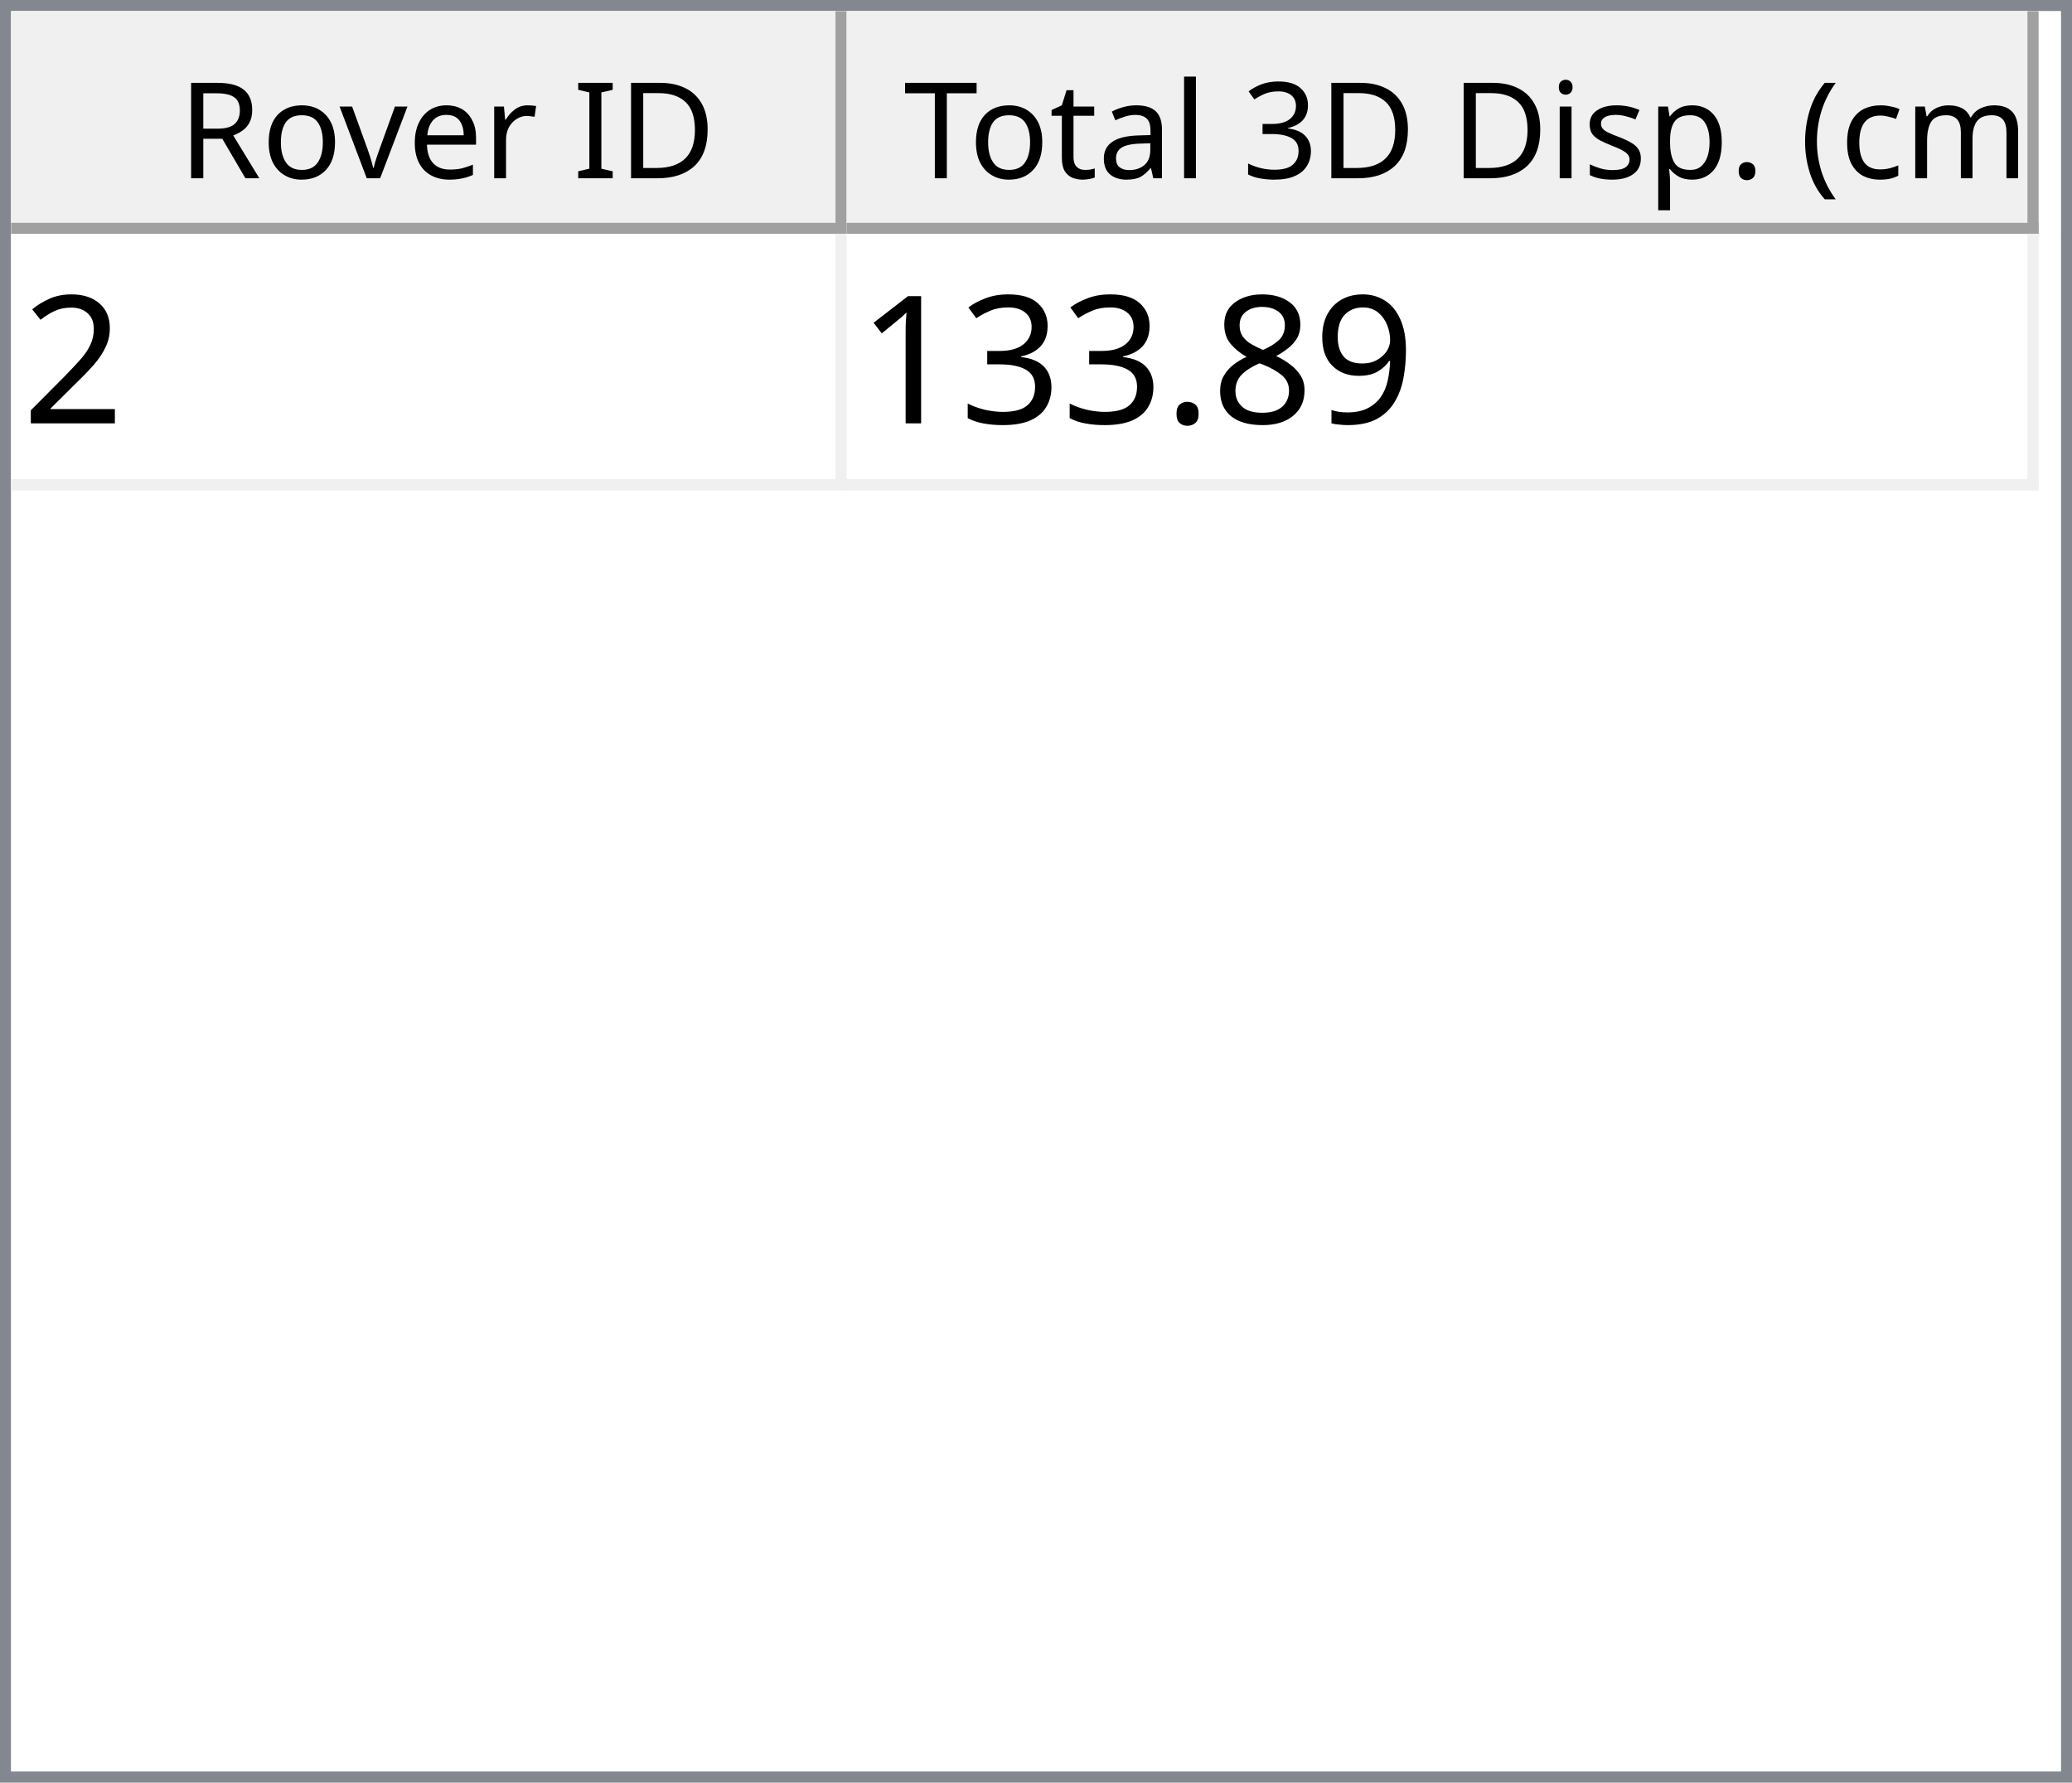
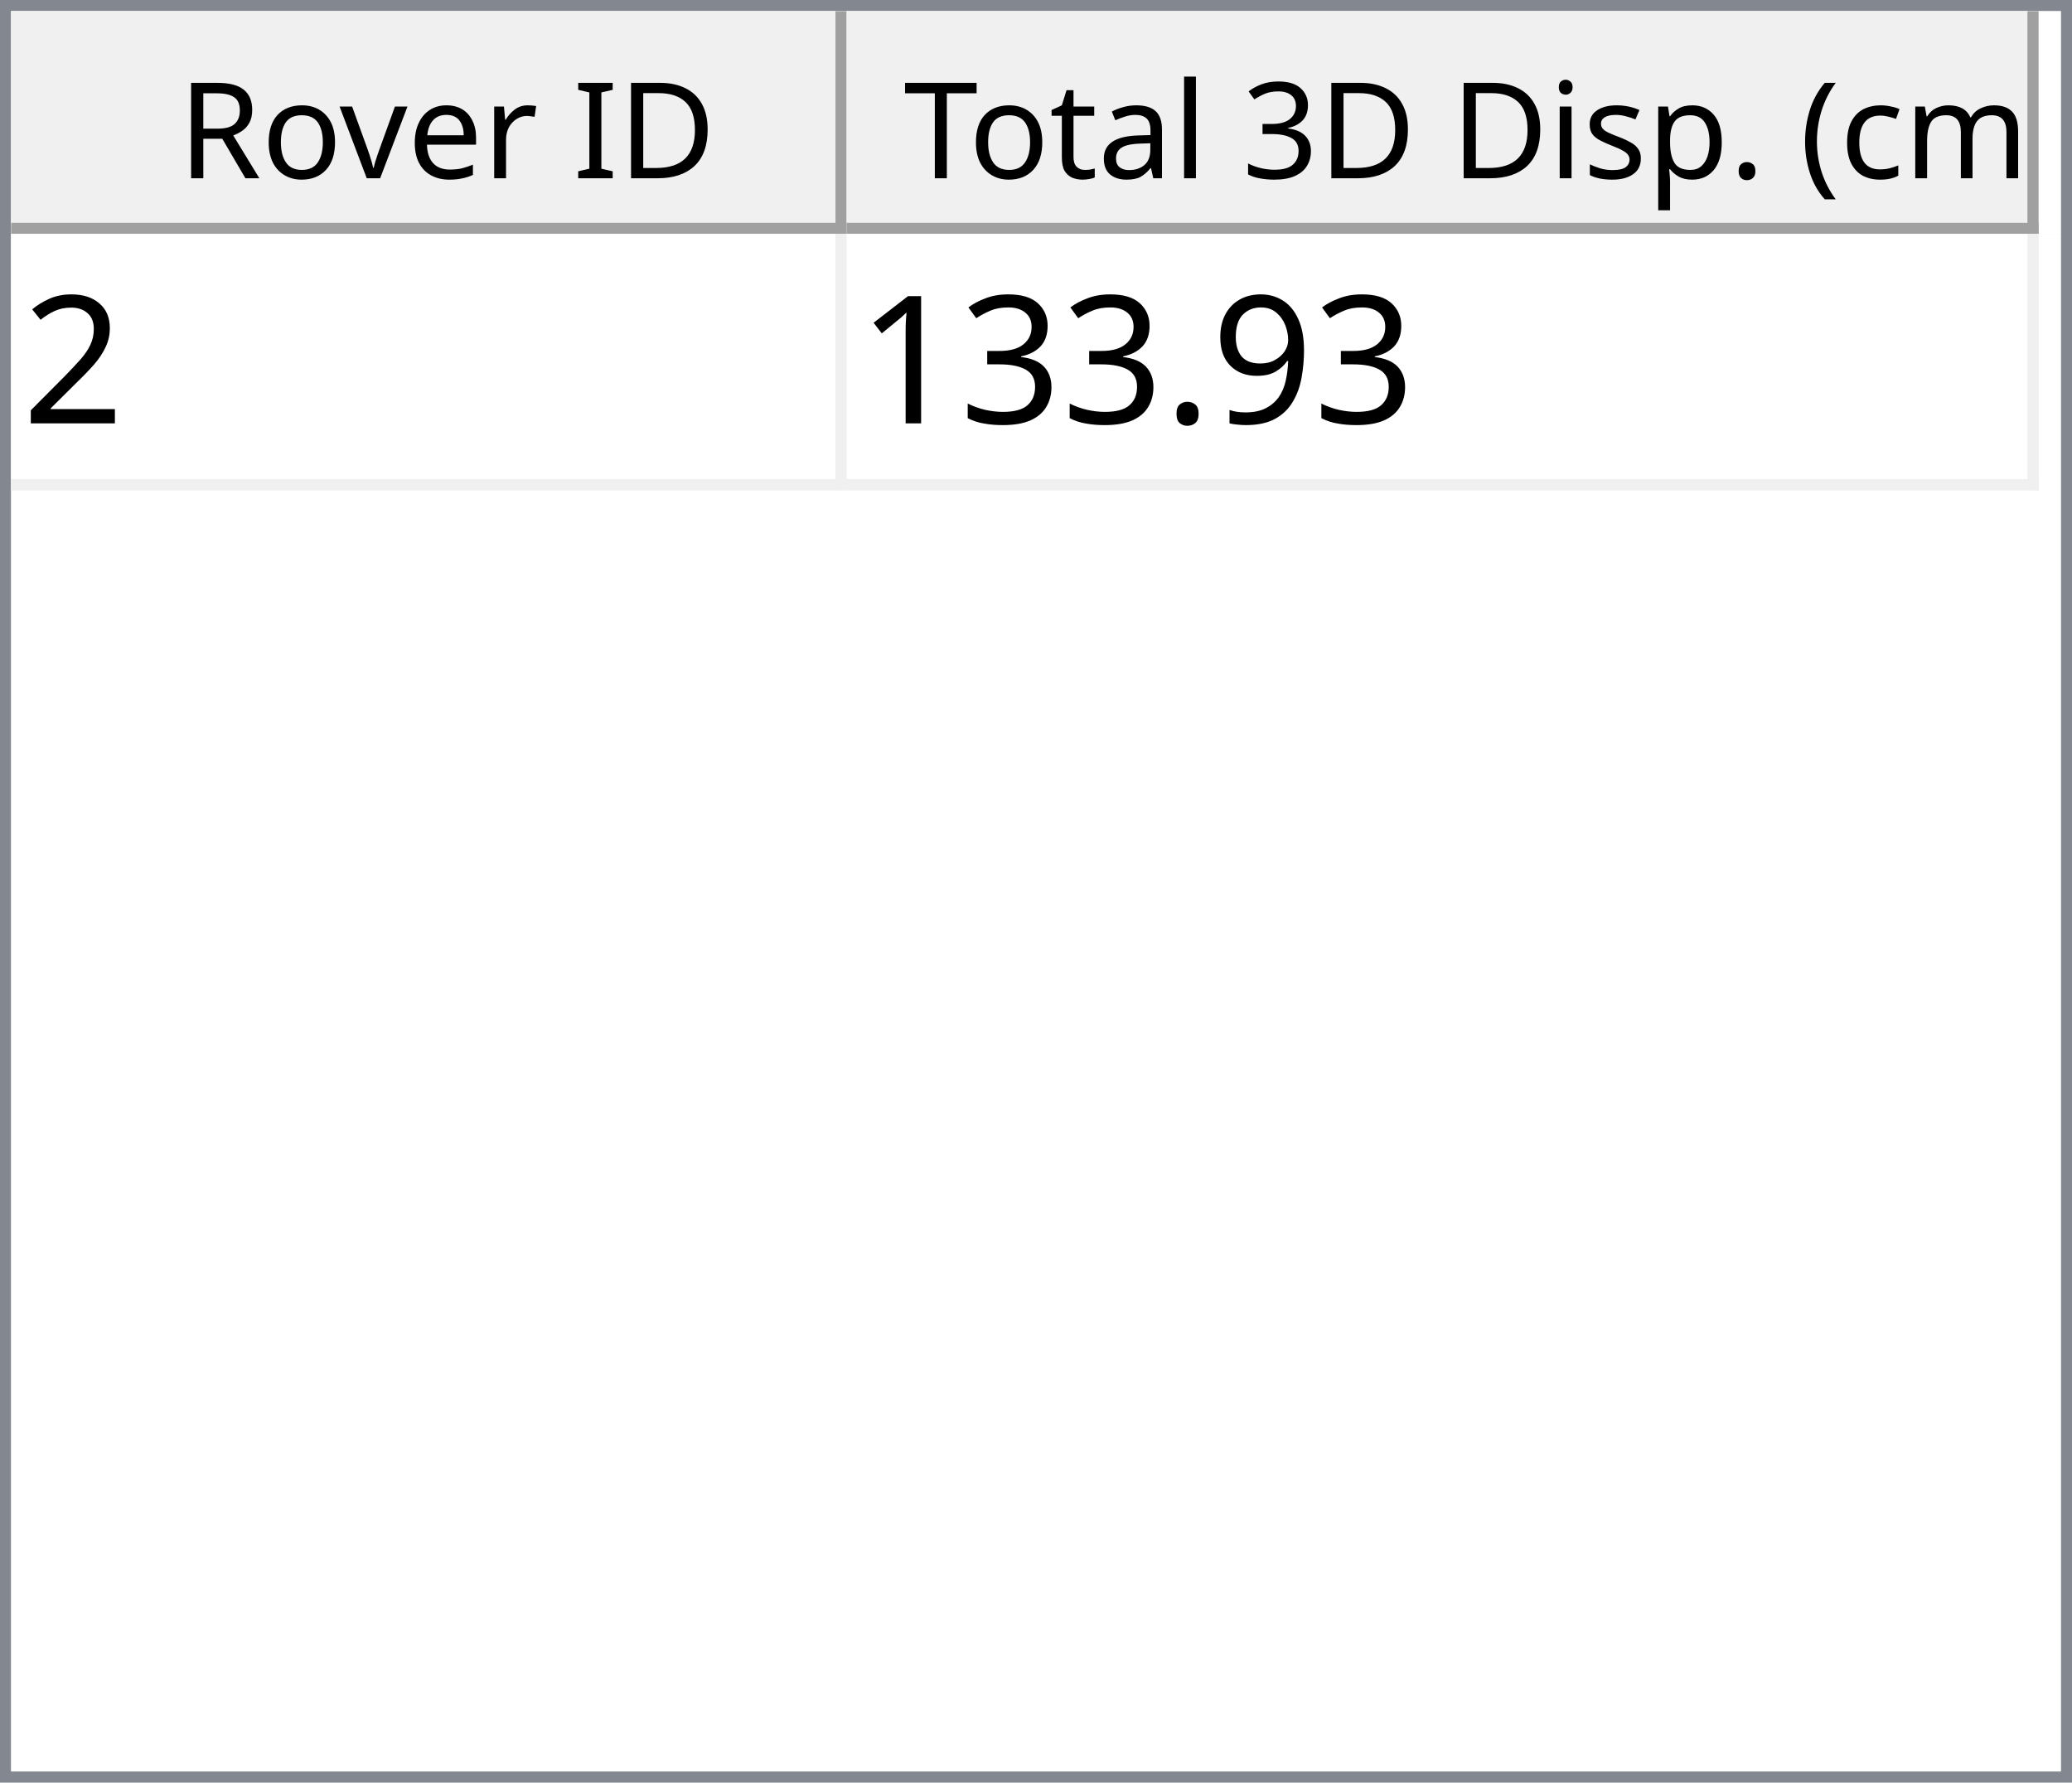
<svg xmlns="http://www.w3.org/2000/svg" style="fill-opacity:1; color-rendering:auto; color-interpolation:auto; text-rendering:auto; stroke:black; stroke-linecap:square; stroke-miterlimit:10; shape-rendering:auto; stroke-opacity:1; fill:black; stroke-dasharray:none; font-weight:normal; stroke-width:1; font-family:'Dialog'; font-style:normal; stroke-linejoin:miter; font-size:12px; stroke-dashoffset:0; image-rendering:auto;" width="186" height="160">
  <defs id="genericDefs" />
  <g>
    <defs id="defs1">
      <clipPath clipPathUnits="userSpaceOnUse" id="clipPath1">
        <path d="M0 0 L186 0 L186 160 L0 160 L0 0 Z" />
      </clipPath>
      <clipPath clipPathUnits="userSpaceOnUse" id="clipPath2">
        <path d="M0 0 L0 160 L186 160 L186 0 Z" />
      </clipPath>
      <clipPath clipPathUnits="userSpaceOnUse" id="clipPath3">
        <path d="M0 0 L0 20 L184 20 L184 0 Z" />
      </clipPath>
      <clipPath clipPathUnits="userSpaceOnUse" id="clipPath4">
        <path d="M0 0 L0 20 L75 20 L75 0 Z" />
      </clipPath>
      <clipPath clipPathUnits="userSpaceOnUse" id="clipPath5">
        <path d="M1 1 L1 19 L74 19 L74 1 Z" />
      </clipPath>
      <clipPath clipPathUnits="userSpaceOnUse" id="clipPath6">
        <path d="M0 0 L0 18 L73 18 L73 0 Z" />
      </clipPath>
      <clipPath clipPathUnits="userSpaceOnUse" id="clipPath7">
        <path d="M-0.5 -0.5 L-0.5 19.5 L74.5 19.5 L74.5 -0.5 Z" />
      </clipPath>
      <clipPath clipPathUnits="userSpaceOnUse" id="clipPath8">
        <path d="M0 0 L0 20 L107 20 L107 0 Z" />
      </clipPath>
      <clipPath clipPathUnits="userSpaceOnUse" id="clipPath9">
        <path d="M1 1 L1 19 L106 19 L106 1 Z" />
      </clipPath>
      <clipPath clipPathUnits="userSpaceOnUse" id="clipPath10">
        <path d="M0 0 L0 18 L105 18 L105 0 Z" />
      </clipPath>
      <clipPath clipPathUnits="userSpaceOnUse" id="clipPath11">
        <path d="M-0.5 -0.5 L-0.5 19.5 L106.5 19.5 L106.5 -0.5 Z" />
      </clipPath>
      <clipPath clipPathUnits="userSpaceOnUse" id="clipPath12">
        <path d="M0 0 L0 138 L184 138 L184 0 Z" />
      </clipPath>
      <clipPath clipPathUnits="userSpaceOnUse" id="clipPath13">
        <path d="M0 0 L0 23 L182 23 L182 0 Z" />
      </clipPath>
      <clipPath clipPathUnits="userSpaceOnUse" id="clipPath14">
        <path d="M-0.5 -0.5 L-0.5 22.5 L181.5 22.5 L181.5 -0.5 Z" />
      </clipPath>
      <clipPath clipPathUnits="userSpaceOnUse" id="clipPath15">
        <path d="M0 0 L0 22 L74 22 L74 0 Z" />
      </clipPath>
      <clipPath clipPathUnits="userSpaceOnUse" id="clipPath16">
        <path d="M0 0 L0 22 L106 22 L106 0 Z" />
      </clipPath>
      <font horiz-adv-x="64.551" id="font1">
        <font-face ascent="107.91" descent="25.098" units-per-em="100" style="font-style:normal; font-family:Segoe UI; font-weight:normal;" />
        <missing-glyph horiz-adv-x="64.551" d="M8.109 0 L8.109 68.266 L56.453 68.266 L56.453 0 L8.109 0 ZM15.328 7.234 L49.219 7.234 L49.219 61.031 L15.328 61.031 L15.328 7.234 Z" />
        <glyph unicode="D" horiz-adv-x="70.117" d="M9.188 0 L9.188 70.016 L28.516 70.016 Q65.531 70.016 65.531 35.891 Q65.531 19.672 55.25 9.836 Q44.969 0 27.734 0 L9.188 0 ZM17.391 62.594 L17.391 7.422 L27.828 7.422 Q41.609 7.422 49.273 14.797 Q56.938 22.172 56.938 35.688 Q56.938 62.594 28.328 62.594 L17.391 62.594 Z" />
        <glyph unicode="I" horiz-adv-x="26.611" d="M17.391 0 L9.188 0 L9.188 70.016 L17.391 70.016 L17.391 0 Z" />
        <glyph unicode=" " horiz-adv-x="27.393" d="" />
        <glyph unicode="r" horiz-adv-x="34.766" d="M34.188 41.891 Q32.078 43.5 28.125 43.5 Q23 43.5 19.555 38.672 Q16.109 33.844 16.109 25.484 L16.109 0 L8.109 0 L8.109 50 L16.109 50 L16.109 39.703 L16.312 39.703 Q18.016 44.969 21.531 47.922 Q25.047 50.875 29.391 50.875 Q32.516 50.875 34.188 50.203 L34.188 41.891 Z" />
        <glyph unicode="e" horiz-adv-x="52.295" d="M48.297 23 L12.984 23 Q13.188 14.656 17.484 10.109 Q21.781 5.562 29.297 5.562 Q37.75 5.562 44.828 11.141 L44.828 3.609 Q38.234 -1.172 27.391 -1.172 Q16.797 -1.172 10.742 5.641 Q4.688 12.453 4.688 24.812 Q4.688 36.469 11.305 43.82 Q17.922 51.172 27.734 51.172 Q37.547 51.172 42.922 44.828 Q48.297 38.484 48.297 27.203 L48.297 23 ZM40.094 29.781 Q40.047 36.719 36.75 40.578 Q33.453 44.438 27.594 44.438 Q21.922 44.438 17.969 40.383 Q14.016 36.328 13.094 29.781 L40.094 29.781 Z" />
        <glyph unicode="v" horiz-adv-x="47.9" d="M47.406 50 L27.484 0 L19.625 0 L0.688 50 L9.469 50 L22.172 13.672 Q23.578 9.672 23.922 6.688 L24.125 6.688 Q24.609 10.453 25.688 13.484 L38.969 50 L47.406 50 Z" />
        <glyph unicode="o" horiz-adv-x="58.594" d="M29 -1.172 Q17.922 -1.172 11.305 5.836 Q4.688 12.844 4.688 24.422 Q4.688 37.016 11.57 44.094 Q18.453 51.172 30.172 51.172 Q41.359 51.172 47.633 44.289 Q53.906 37.406 53.906 25.203 Q53.906 13.234 47.141 6.031 Q40.375 -1.172 29 -1.172 ZM29.594 44.438 Q21.875 44.438 17.383 39.188 Q12.891 33.938 12.891 24.703 Q12.891 15.828 17.43 10.695 Q21.969 5.562 29.594 5.562 Q37.359 5.562 41.531 10.594 Q45.703 15.625 45.703 24.906 Q45.703 34.281 41.531 39.359 Q37.359 44.438 29.594 44.438 Z" />
        <glyph unicode="R" horiz-adv-x="59.814" d="M59.375 0 L49.609 0 L37.891 19.625 Q36.281 22.359 34.766 24.289 Q33.25 26.219 31.664 27.438 Q30.078 28.656 28.25 29.219 Q26.422 29.781 24.125 29.781 L17.391 29.781 L17.391 0 L9.188 0 L9.188 70.016 L30.078 70.016 Q34.672 70.016 38.555 68.867 Q42.438 67.719 45.289 65.375 Q48.141 63.031 49.758 59.547 Q51.375 56.062 51.375 51.375 Q51.375 47.703 50.273 44.656 Q49.172 41.609 47.148 39.211 Q45.125 36.812 42.266 35.133 Q39.406 33.453 35.844 32.516 L35.844 32.328 Q37.594 31.547 38.891 30.547 Q40.188 29.547 41.359 28.18 Q42.531 26.812 43.68 25.078 Q44.828 23.344 46.234 21.047 L59.375 0 ZM17.391 62.594 L17.391 37.203 L28.516 37.203 Q31.594 37.203 34.203 38.133 Q36.812 39.062 38.719 40.797 Q40.625 42.531 41.703 45.047 Q42.781 47.562 42.781 50.688 Q42.781 56.297 39.141 59.445 Q35.5 62.594 28.609 62.594 L17.391 62.594 Z" />
        <glyph unicode=")" horiz-adv-x="30.176" d="M8.297 -15.922 L1.172 -15.922 Q16.406 2.344 16.406 26.812 Q16.406 51.469 1.078 70.016 L8.297 70.016 Q23.531 52.156 23.531 26.703 Q23.531 1.375 8.297 -15.922 Z" />
        <glyph unicode="m" horiz-adv-x="86.133" d="M79.109 0 L71.094 0 L71.094 28.719 Q71.094 37.016 68.531 40.727 Q65.969 44.438 59.906 44.438 Q54.781 44.438 51.195 39.75 Q47.609 35.062 47.609 28.516 L47.609 0 L39.594 0 L39.594 29.688 Q39.594 44.438 28.219 44.438 Q22.953 44.438 19.531 40.016 Q16.109 35.594 16.109 28.516 L16.109 0 L8.109 0 L8.109 50 L16.109 50 L16.109 42.094 L16.312 42.094 Q21.625 51.172 31.844 51.172 Q36.969 51.172 40.773 48.312 Q44.578 45.453 46 40.828 Q51.562 51.172 62.594 51.172 Q79.109 51.172 79.109 30.812 L79.109 0 Z" />
        <glyph unicode="c" horiz-adv-x="46.191" d="M42.188 2.297 Q36.422 -1.172 28.516 -1.172 Q17.828 -1.172 11.258 5.789 Q4.688 12.75 4.688 23.828 Q4.688 36.188 11.766 43.68 Q18.844 51.172 30.672 51.172 Q37.25 51.172 42.281 48.734 L42.281 40.531 Q36.719 44.438 30.375 44.438 Q22.703 44.438 17.797 38.945 Q12.891 33.453 12.891 24.516 Q12.891 15.719 17.508 10.641 Q22.125 5.562 29.891 5.562 Q36.422 5.562 42.188 9.906 L42.188 2.297 Z" />
        <glyph unicode="(" horiz-adv-x="30.176" d="M29.109 -15.922 L21.969 -15.922 Q6.844 1.375 6.844 26.703 Q6.844 52.156 21.969 70.016 L29.203 70.016 Q13.875 51.469 13.875 26.812 Q13.875 2.344 29.109 -15.922 Z" />
        <glyph unicode="." horiz-adv-x="21.68" d="M10.891 -1.078 Q8.641 -1.078 7.055 0.539 Q5.469 2.156 5.469 4.391 Q5.469 6.641 7.055 8.273 Q8.641 9.906 10.891 9.906 Q13.188 9.906 14.797 8.273 Q16.406 6.641 16.406 4.391 Q16.406 2.156 14.797 0.539 Q13.188 -1.078 10.891 -1.078 Z" />
        <glyph unicode="p" horiz-adv-x="58.789" d="M16.312 7.234 L16.109 7.234 L16.109 -23 L8.109 -23 L8.109 50 L16.109 50 L16.109 41.219 L16.312 41.219 Q22.219 51.172 33.594 51.172 Q43.266 51.172 48.688 44.461 Q54.109 37.75 54.109 26.469 Q54.109 13.922 48 6.375 Q41.891 -1.172 31.297 -1.172 Q21.578 -1.172 16.312 7.234 ZM16.109 27.391 L16.109 20.406 Q16.109 14.203 20.141 9.883 Q24.172 5.562 30.375 5.562 Q37.641 5.562 41.773 11.133 Q45.906 16.703 45.906 26.609 Q45.906 34.969 42.047 39.703 Q38.188 44.438 31.594 44.438 Q24.609 44.438 20.359 39.578 Q16.109 34.719 16.109 27.391 Z" />
        <glyph unicode="s" horiz-adv-x="42.432" d="M5.078 1.812 L5.078 10.406 Q11.625 5.562 19.484 5.562 Q30.031 5.562 30.031 12.594 Q30.031 14.594 29.125 15.992 Q28.219 17.391 26.68 18.461 Q25.141 19.531 23.07 20.383 Q21 21.234 18.609 22.172 Q15.281 23.484 12.766 24.828 Q10.25 26.172 8.57 27.859 Q6.891 29.547 6.031 31.695 Q5.172 33.844 5.172 36.719 Q5.172 40.234 6.789 42.945 Q8.406 45.656 11.086 47.484 Q13.766 49.312 17.211 50.242 Q20.656 51.172 24.312 51.172 Q30.812 51.172 35.938 48.922 L35.938 40.828 Q30.422 44.438 23.25 44.438 Q21 44.438 19.195 43.922 Q17.391 43.406 16.094 42.477 Q14.797 41.547 14.086 40.258 Q13.375 38.969 13.375 37.406 Q13.375 35.453 14.086 34.133 Q14.797 32.812 16.164 31.789 Q17.531 30.766 19.484 29.938 Q21.438 29.109 23.922 28.125 Q27.25 26.859 29.883 25.516 Q32.516 24.172 34.375 22.484 Q36.234 20.797 37.234 18.602 Q38.234 16.406 38.234 13.375 Q38.234 9.672 36.602 6.938 Q34.969 4.203 32.234 2.398 Q29.5 0.594 25.93 -0.289 Q22.359 -1.172 18.453 -1.172 Q10.75 -1.172 5.078 1.812 Z" />
        <glyph unicode="i" horiz-adv-x="24.219" d="M12.203 62.703 Q10.062 62.703 8.547 64.164 Q7.031 65.625 7.031 67.875 Q7.031 70.125 8.547 71.609 Q10.062 73.094 12.203 73.094 Q14.406 73.094 15.945 71.609 Q17.484 70.125 17.484 67.875 Q17.484 65.719 15.945 64.211 Q14.406 62.703 12.203 62.703 ZM16.109 0 L8.109 0 L8.109 50 L16.109 50 L16.109 0 Z" />
        <glyph unicode="3" horiz-adv-x="53.906" d="M46.531 19.828 Q46.531 15.094 44.75 11.211 Q42.969 7.328 39.719 4.57 Q36.469 1.812 31.93 0.297 Q27.391 -1.219 21.922 -1.219 Q11.922 -1.219 6 2.594 L6 11.188 Q13.094 5.609 22.219 5.609 Q25.875 5.609 28.828 6.539 Q31.781 7.469 33.906 9.227 Q36.031 10.984 37.18 13.477 Q38.328 15.969 38.328 19.094 Q38.328 32.812 18.797 32.812 L12.984 32.812 L12.984 39.594 L18.5 39.594 Q35.797 39.594 35.797 52.484 Q35.797 64.406 22.609 64.406 Q15.188 64.406 8.688 59.422 L8.688 67.188 Q15.375 71.188 24.609 71.188 Q29 71.188 32.57 69.969 Q36.141 68.75 38.68 66.555 Q41.219 64.359 42.609 61.281 Q44 58.203 44 54.5 Q44 40.672 30.031 36.719 L30.031 36.531 Q33.594 36.141 36.625 34.797 Q39.656 33.453 41.852 31.305 Q44.047 29.156 45.289 26.25 Q46.531 23.344 46.531 19.828 Z" />
        <glyph unicode="l" horiz-adv-x="24.219" d="M16.109 0 L8.109 0 L8.109 74.031 L16.109 74.031 L16.109 0 Z" />
        <glyph unicode="a" horiz-adv-x="50.879" d="M43.891 0 L35.891 0 L35.891 7.812 L35.688 7.812 Q30.469 -1.172 20.312 -1.172 Q12.844 -1.172 8.617 2.781 Q4.391 6.734 4.391 13.281 Q4.391 27.297 20.906 29.594 L35.891 31.688 Q35.891 44.438 25.594 44.438 Q16.547 44.438 9.281 38.281 L9.281 46.484 Q16.656 51.172 26.266 51.172 Q43.891 51.172 43.891 32.516 L43.891 0 ZM35.891 25.297 L23.828 23.641 Q18.266 22.859 15.43 20.875 Q12.594 18.891 12.594 13.875 Q12.594 10.203 15.211 7.883 Q17.828 5.562 22.172 5.562 Q28.125 5.562 32.008 9.742 Q35.891 13.922 35.891 20.312 L35.891 25.297 Z" />
        <glyph unicode="t" horiz-adv-x="33.887" d="M31.297 0.484 Q28.469 -1.078 23.828 -1.078 Q10.688 -1.078 10.688 13.578 L10.688 43.172 L2.094 43.172 L2.094 50 L10.688 50 L10.688 62.203 L18.703 64.797 L18.703 50 L31.297 50 L31.297 43.172 L18.703 43.172 L18.703 14.984 Q18.703 9.969 20.414 7.82 Q22.125 5.672 26.078 5.672 Q29.109 5.672 31.297 7.328 L31.297 0.484 Z" />
        <glyph unicode="T" horiz-adv-x="52.393" d="M50.594 62.594 L30.375 62.594 L30.375 0 L22.172 0 L22.172 62.594 L2 62.594 L2 70.016 L50.594 70.016 L50.594 62.594 Z" />
      </font>
      <font horiz-adv-x="75.0" id="font2">
        <font-face ascent="100.537" descent="21.973" units-per-em="100" style="font-style:normal; font-family:sans-serif; font-weight:normal;" />
        <missing-glyph horiz-adv-x="75.0" d="M12.5 0 L12.5 62.5 L62.5 62.5 L62.5 0 L12.5 0 ZM14.062 1.562 L60.938 1.562 L60.938 60.938 L14.062 60.938 L14.062 1.562 Z" />
        <glyph unicode="2" horiz-adv-x="55.615" d="M50.344 8.453 L50.344 0 L3.031 0 Q2.938 3.172 4.047 6.109 Q5.859 10.938 9.836 15.625 Q13.812 20.312 21.344 26.469 Q33.016 36.031 37.117 41.625 Q41.219 47.219 41.219 52.203 Q41.219 57.422 37.477 61.008 Q33.734 64.594 27.734 64.594 Q21.391 64.594 17.578 60.789 Q13.766 56.984 13.719 50.25 L4.688 51.172 Q5.609 61.281 11.664 66.578 Q17.719 71.875 27.938 71.875 Q38.234 71.875 44.242 66.164 Q50.25 60.453 50.25 52 Q50.25 47.703 48.492 43.555 Q46.734 39.406 42.656 34.812 Q38.578 30.219 29.109 22.219 Q21.188 15.578 18.945 13.211 Q16.703 10.844 15.234 8.453 L50.344 8.453 Z" />
        <glyph unicode="9" horiz-adv-x="55.615" d="M5.469 16.547 L13.922 17.328 Q14.984 11.375 18.016 8.688 Q21.047 6 25.781 6 Q29.828 6 32.883 7.859 Q35.938 9.719 37.891 12.82 Q39.844 15.922 41.164 21.195 Q42.484 26.469 42.484 31.938 Q42.484 32.516 42.438 33.688 Q39.797 29.5 35.234 26.883 Q30.672 24.266 25.344 24.266 Q16.453 24.266 10.305 30.711 Q4.156 37.156 4.156 47.703 Q4.156 58.594 10.578 65.234 Q17 71.875 26.656 71.875 Q33.641 71.875 39.43 68.117 Q45.219 64.359 48.219 57.398 Q51.219 50.438 51.219 37.25 Q51.219 23.531 48.242 15.406 Q45.266 7.281 39.383 3.031 Q33.5 -1.219 25.594 -1.219 Q17.188 -1.219 11.867 3.445 Q6.547 8.109 5.469 16.547 ZM41.453 48.141 Q41.453 55.719 37.43 60.156 Q33.406 64.594 27.734 64.594 Q21.875 64.594 17.531 59.812 Q13.188 55.031 13.188 47.406 Q13.188 40.578 17.312 36.305 Q21.438 32.031 27.484 32.031 Q33.594 32.031 37.523 36.305 Q41.453 40.578 41.453 48.141 Z" />
-         <glyph unicode="8" horiz-adv-x="55.615" d="M17.672 38.812 Q12.203 40.828 9.57 44.539 Q6.938 48.25 6.938 53.422 Q6.938 61.234 12.555 66.555 Q18.172 71.875 27.484 71.875 Q36.859 71.875 42.578 66.43 Q48.297 60.984 48.297 53.172 Q48.297 48.188 45.68 44.508 Q43.062 40.828 37.75 38.812 Q44.344 36.672 47.781 31.883 Q51.219 27.094 51.219 20.453 Q51.219 11.281 44.727 5.031 Q38.234 -1.219 27.641 -1.219 Q17.047 -1.219 10.547 5.055 Q4.047 11.328 4.047 20.703 Q4.047 27.688 7.594 32.398 Q11.141 37.109 17.672 38.812 ZM15.922 53.719 Q15.922 48.641 19.195 45.414 Q22.469 42.188 27.688 42.188 Q32.766 42.188 36.016 45.383 Q39.266 48.578 39.266 53.219 Q39.266 58.062 35.914 61.359 Q32.562 64.656 27.594 64.656 Q22.562 64.656 19.242 61.43 Q15.922 58.203 15.922 53.719 ZM13.094 20.656 Q13.094 16.891 14.875 13.375 Q16.656 9.859 20.172 7.93 Q23.688 6 27.734 6 Q34.031 6 38.133 10.055 Q42.234 14.109 42.234 20.359 Q42.234 26.703 38.016 30.859 Q33.797 35.016 27.438 35.016 Q21.234 35.016 17.164 30.914 Q13.094 26.812 13.094 20.656 Z" />
        <glyph unicode="." horiz-adv-x="27.783" d="M9.078 0 L9.078 10.016 L19.094 10.016 L19.094 0 L9.078 0 Z" />
        <glyph unicode="3" horiz-adv-x="55.615" d="M4.203 18.891 L12.984 20.062 Q14.5 12.594 18.141 9.297 Q21.781 6 27 6 Q33.203 6 37.477 10.297 Q41.75 14.594 41.75 20.953 Q41.75 27 37.797 30.93 Q33.844 34.859 27.734 34.859 Q25.25 34.859 21.531 33.891 L22.516 41.609 Q23.391 41.5 23.922 41.5 Q29.547 41.5 34.039 44.43 Q38.531 47.359 38.531 53.469 Q38.531 58.297 35.258 61.477 Q31.984 64.656 26.812 64.656 Q21.688 64.656 18.266 61.43 Q14.844 58.203 13.875 51.766 L5.078 53.328 Q6.688 62.156 12.398 67.016 Q18.109 71.875 26.609 71.875 Q32.469 71.875 37.398 69.359 Q42.328 66.844 44.945 62.5 Q47.562 58.156 47.562 53.266 Q47.562 48.641 45.07 44.828 Q42.578 41.016 37.703 38.766 Q44.047 37.312 47.562 32.695 Q51.078 28.078 51.078 21.141 Q51.078 11.766 44.242 5.25 Q37.406 -1.266 26.953 -1.266 Q17.531 -1.266 11.305 4.352 Q5.078 9.969 4.203 18.891 Z" />
        <glyph unicode="1" horiz-adv-x="55.615" d="M37.25 0 L28.469 0 L28.469 56 Q25.297 52.984 20.141 49.953 Q14.984 46.922 10.891 45.406 L10.891 53.906 Q18.266 57.375 23.781 62.305 Q29.297 67.234 31.594 71.875 L37.25 71.875 L37.25 0 Z" />
      </font>
    </defs>
    <g style="fill:white; stroke:white;">
      <rect x="0" y="0" width="186" style="clip-path:url(#clipPath1); stroke:none;" height="160" />
    </g>
    <g style="fill:white; text-rendering:optimizeSpeed; color-rendering:optimizeSpeed; image-rendering:optimizeSpeed; shape-rendering:crispEdges; stroke:white; color-interpolation:sRGB;">
      <rect x="0" width="186" height="160" y="0" style="stroke:none;" />
      <path style="stroke:none;" d="M0 160 L186 160 L186 0 L0 0 Z" />
    </g>
    <g style="fill:rgb(240,240,240); font-family:'Segoe UI'; stroke:rgb(240,240,240);">
      <rect x="0" y="0" width="186" style="clip-path:url(#clipPath2); stroke:none;" height="160" />
    </g>
    <g style="fill:rgb(130,135,144); font-family:'Segoe UI'; stroke:rgb(130,135,144);">
      <path d="M0 0 L186 0 L186 160 L0 160 L0 0 ZM1 1 L185 1 L185 159 L1 159 L1 1 Z" style="fill-rule:evenodd; clip-path:url(#clipPath2); stroke:none;" />
    </g>
    <g style="fill:white; font-family:'Segoe UI'; stroke:white;" transform="translate(1,1)">
      <rect x="0" y="0" width="184" style="clip-path:url(#clipPath3); stroke:none;" height="20" />
    </g>
    <g style="fill:rgb(240,240,240); font-family:'Segoe UI'; stroke:rgb(240,240,240);" transform="translate(1,1)">
      <rect x="0" y="0" width="75" style="clip-path:url(#clipPath4); stroke:none;" height="20" />
    </g>
    <g style="font-family:'Segoe UI';" transform="translate(2,2)">
      <text x="14" xml:space="preserve" y="14" style="clip-path:url(#clipPath6); stroke:none;">Rover ID</text>
    </g>
    <g style="fill:rgb(160,160,160); font-family:'Segoe UI'; stroke:rgb(160,160,160); stroke-linejoin:bevel;" transform="translate(1.5,1.5)">
      <line x1="74" x2="74" y1="0" style="fill:none; clip-path:url(#clipPath7);" y2="19" />
    </g>
    <g style="fill:rgb(160,160,160); font-family:'Segoe UI'; stroke:rgb(160,160,160); stroke-linejoin:bevel;" transform="matrix(1,0,0,1,1,1) translate(0.5,0.5)">
      <line x1="0" x2="74" y1="19" style="fill:none; clip-path:url(#clipPath7);" y2="19" />
    </g>
    <g style="fill:rgb(240,240,240); font-family:'Segoe UI'; stroke:rgb(240,240,240);" transform="translate(76,1)">
      <rect x="0" y="0" width="107" style="clip-path:url(#clipPath8); stroke:none;" height="20" />
    </g>
    <g style="font-family:'Segoe UI';" transform="translate(77,2)">
      <text x="1" xml:space="preserve" y="14" style="clip-path:url(#clipPath10); stroke:none;"> Total 3D Disp. (cm)</text>
    </g>
    <g style="fill:rgb(160,160,160); font-family:'Segoe UI'; stroke:rgb(160,160,160); stroke-linejoin:bevel;" transform="translate(76.5,1.5)">
      <line x1="106" x2="106" y1="0" style="fill:none; clip-path:url(#clipPath11);" y2="19" />
    </g>
    <g style="fill:rgb(160,160,160); font-family:'Segoe UI'; stroke:rgb(160,160,160); stroke-linejoin:bevel;" transform="matrix(1,0,0,1,76,1) translate(0.5,0.5)">
      <line x1="0" x2="106" y1="19" style="fill:none; clip-path:url(#clipPath11);" y2="19" />
    </g>
    <g style="fill:white; font-family:'Segoe UI'; stroke:white;" transform="translate(1,21)">
      <rect x="0" y="0" width="184" style="clip-path:url(#clipPath12); stroke:none;" height="138" />
    </g>
    <g style="fill:rgb(240,240,240); font-size:16px; font-family:sans-serif; stroke:rgb(240,240,240);" transform="translate(1,21)">
      <rect x="0" y="0" width="182" style="clip-path:url(#clipPath13); stroke:none;" height="23" />
      <line transform="translate(0.5,0.5)" x1="0" x2="181" y1="22" style="clip-path:url(#clipPath14); fill:none; stroke-linejoin:bevel;" y2="22" />
    </g>
    <g transform="matrix(1,0,0,1,1,21) translate(0.5,0.5)" style="fill:rgb(240,240,240); font-size:16px; font-family:sans-serif; stroke:rgb(240,240,240); stroke-linejoin:bevel;">
      <line x1="74" x2="74" y1="0" style="fill:none; clip-path:url(#clipPath14);" y2="22" />
    </g>
    <g transform="matrix(1,0,0,1,1,21) translate(0.5,0.5)" style="fill:rgb(240,240,240); font-size:16px; font-family:sans-serif; stroke:rgb(240,240,240); stroke-linejoin:bevel;">
      <line x1="181" x2="181" y1="0" style="fill:none; clip-path:url(#clipPath14);" y2="22" />
    </g>
    <g style="fill:white; font-size:16px; font-family:sans-serif; stroke:white;" transform="matrix(1,0,0,1,1,21)">
      <rect x="0" y="0" width="74" style="clip-path:url(#clipPath15); stroke:none;" height="22" />
      <text x="1" y="17" style="fill:black; clip-path:url(#clipPath15); stroke:none;" xml:space="preserve">2</text>
    </g>
    <g style="fill:white; font-size:16px; font-family:sans-serif; stroke:white;" transform="matrix(1,0,0,1,1,21) translate(75,0)">
      <rect x="0" y="0" width="106" style="clip-path:url(#clipPath16); stroke:none;" height="22" />
-       <text x="1" y="17" style="fill:black; clip-path:url(#clipPath16); stroke:none;" xml:space="preserve">133.89</text>
+       <text x="1" y="17" style="fill:black; clip-path:url(#clipPath16); stroke:none;" xml:space="preserve">133.93</text>
    </g>
  </g>
</svg>
